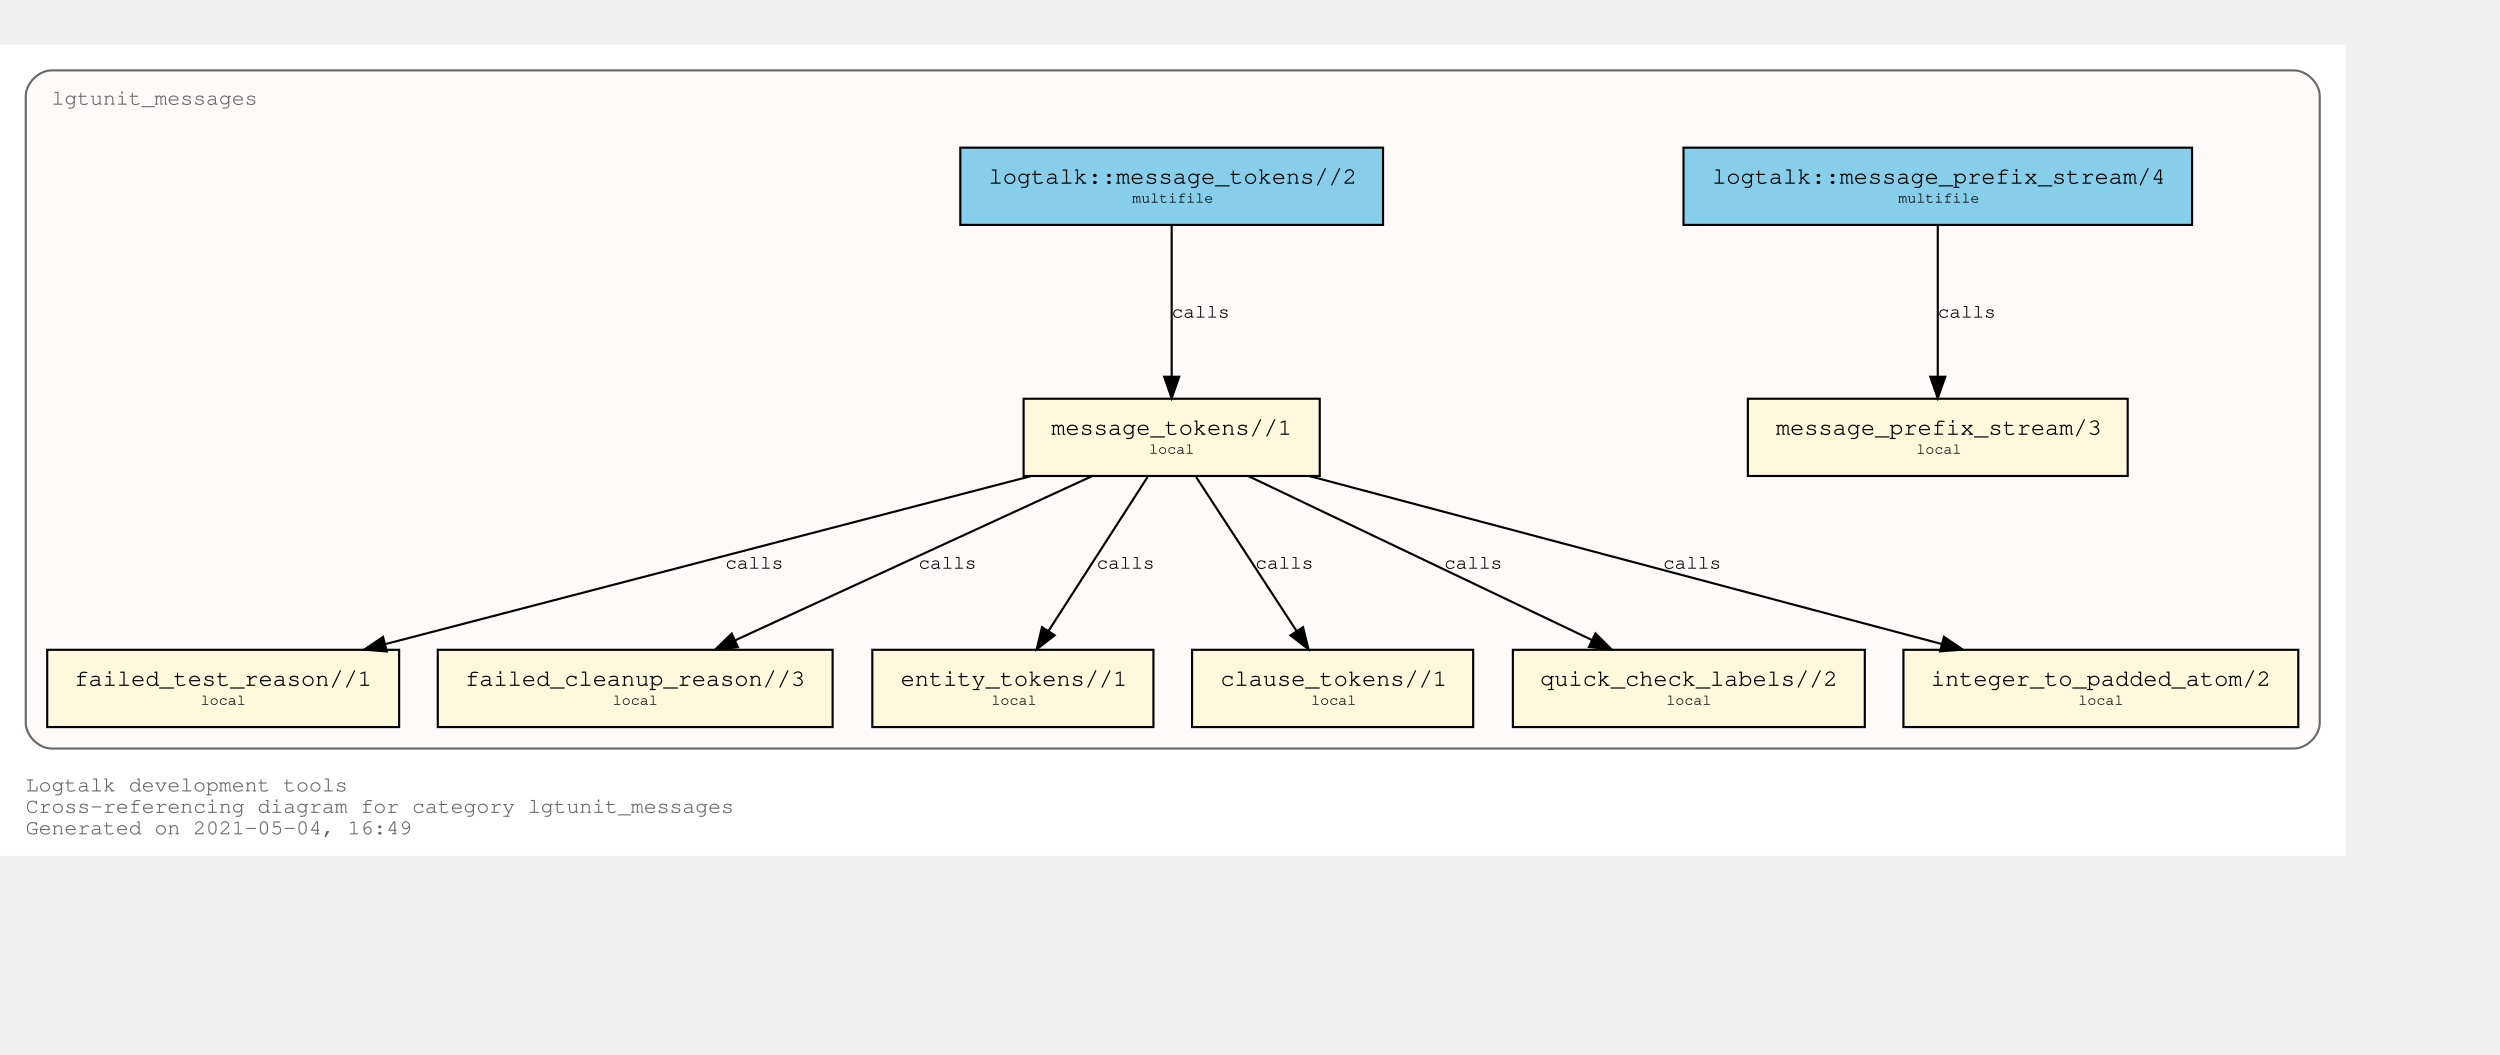
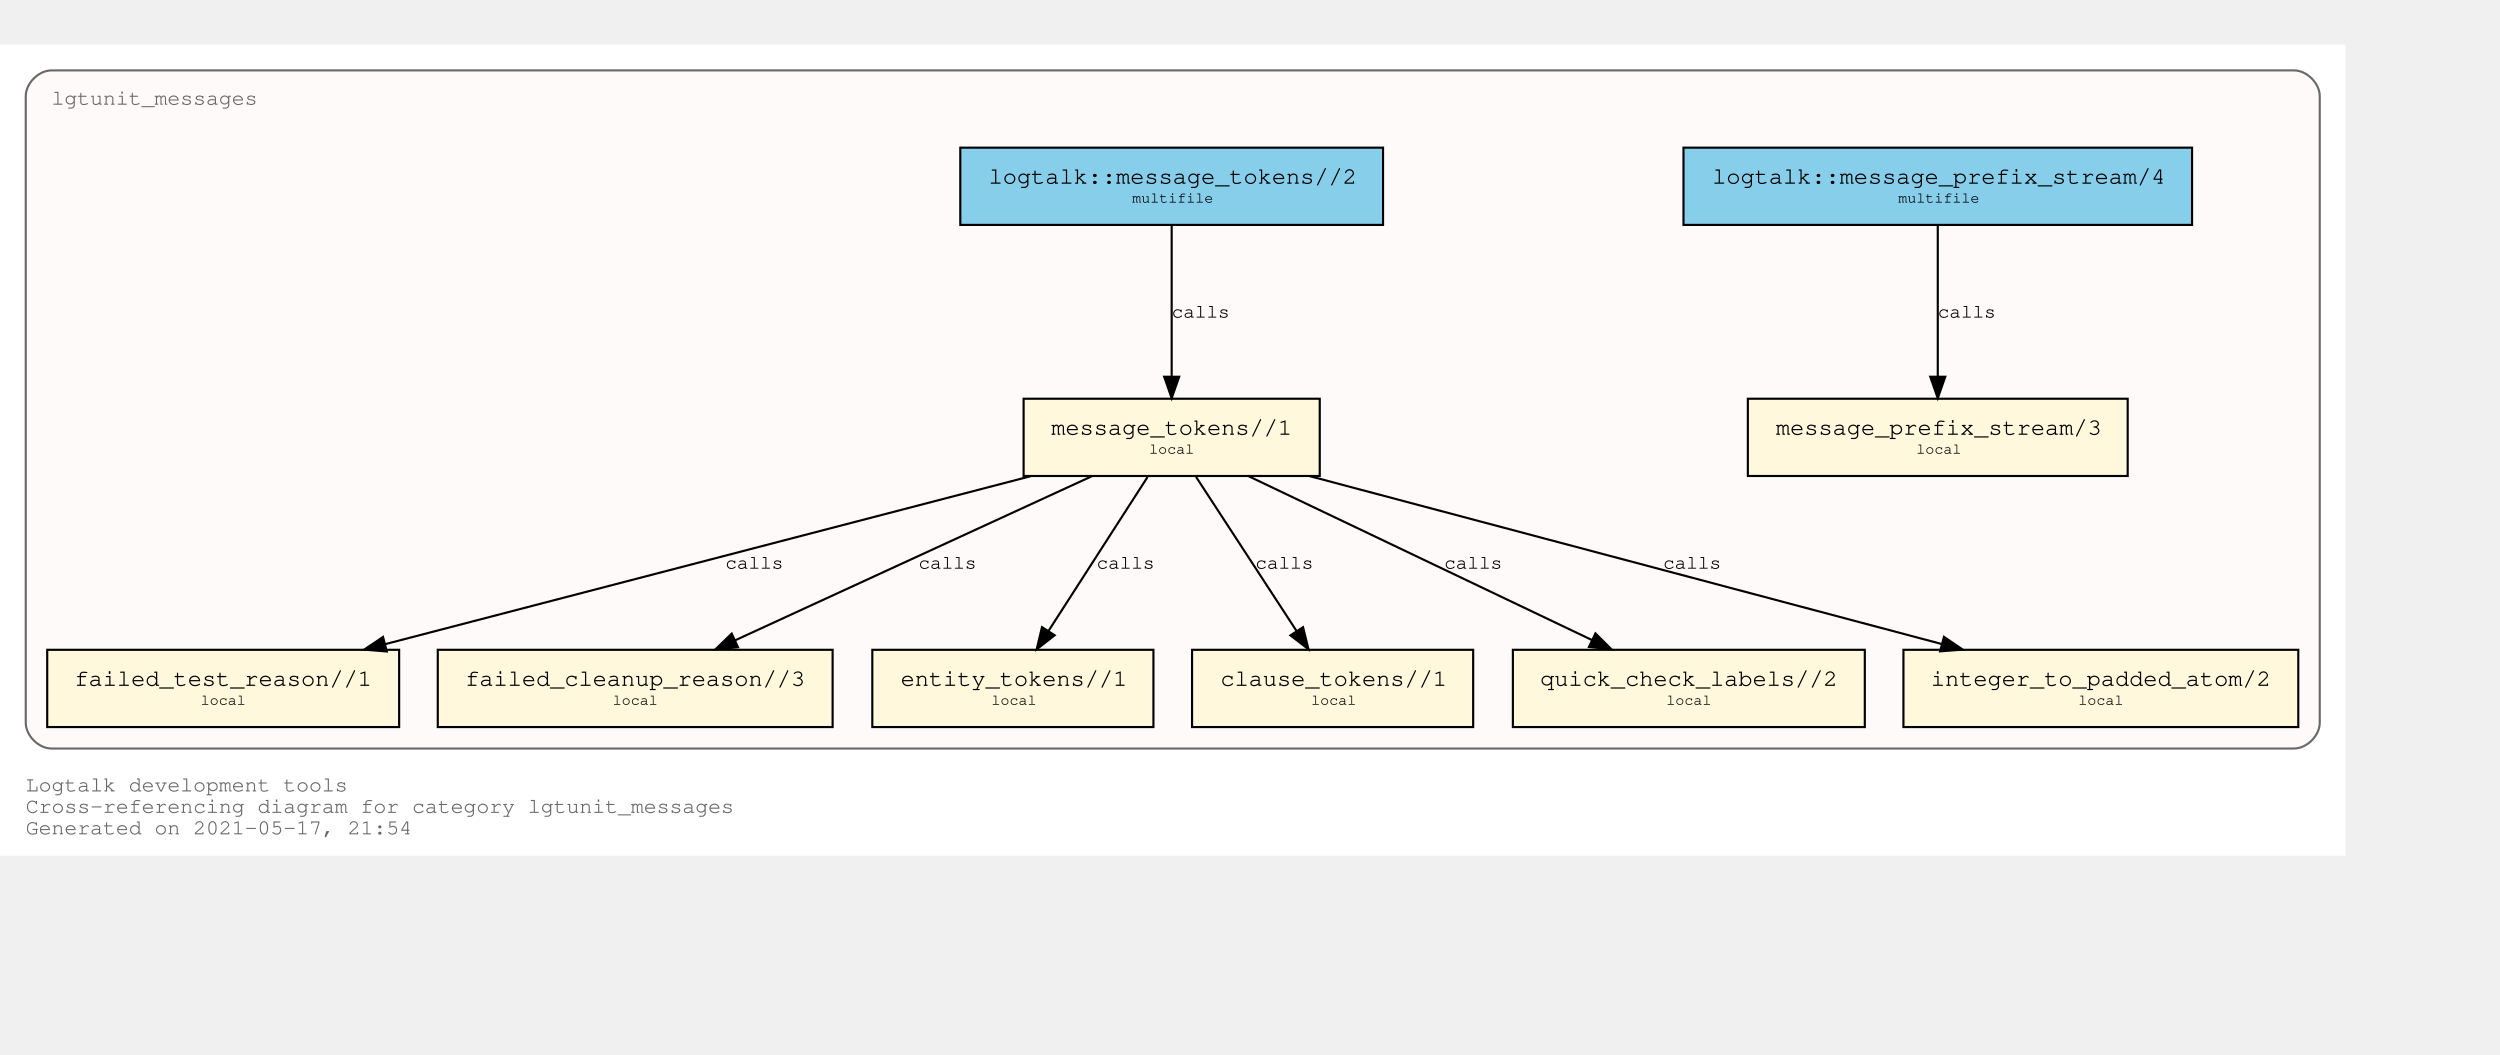
<svg xmlns="http://www.w3.org/2000/svg" xmlns:xlink="http://www.w3.org/1999/xlink" width="1237pt" height="522pt" viewBox="72.00 72.00 1165.00 450.00">
  <g id="graph0" class="graph" transform="scale(1 1) rotate(0) translate(76 446)">
    <polygon fill="white" stroke="transparent" points="-4,4 -4,-374 1089,-374 1089,4 -4,4" />
    <text text-anchor="start" x="8" y="-26" font-family="Courier,monospace" font-size="10.00" fill="dimgray">Logtalk development tools</text>
    <text text-anchor="start" x="8" y="-16" font-family="Courier,monospace" font-size="10.00" fill="dimgray">Cross-referencing diagram for category lgtunit_messages</text>
-     <text text-anchor="start" x="8" y="-6" font-family="Courier,monospace" font-size="10.00" fill="dimgray">Generated on 2021-05-04, 16:49</text>
+     <text text-anchor="start" x="8" y="-6" font-family="Courier,monospace" font-size="10.00" fill="dimgray">Generated on 2021-05-17, 21:54</text>
    <g id="clust1" class="cluster">
      <g id="a_clust1">
        <a xlink:title="lgtunit_messages">
          <path fill="snow" stroke="dimgray" d="M20,-46C20,-46 1065,-46 1065,-46 1071,-46 1077,-52 1077,-58 1077,-58 1077,-350 1077,-350 1077,-356 1071,-362 1065,-362 1065,-362 20,-362 20,-362 14,-362 8,-356 8,-350 8,-350 8,-58 8,-58 8,-52 14,-46 20,-46" />
          <g id="a_clust1_0">
-             <a xlink:href="https://github.com/LogtalkDotOrg/logtalk3/tree/a85ea4188c15008b00c53e80692ea77a7f880c13/tools/lgtunit/lgtunit_messages.lgt" xlink:title="https://github.com/LogtalkDotOrg/logtalk3/tree/a85ea4188c15008b00c53e80692ea77a7f880c13/tools/lgtunit/lgtunit_messages.lgt">
+             <a xlink:href="https://github.com/LogtalkDotOrg/logtalk3/tree/a4d679431a263e556158eb69686b113e36465733/tools/lgtunit/lgtunit_messages.lgt" xlink:title="https://github.com/LogtalkDotOrg/logtalk3/tree/a4d679431a263e556158eb69686b113e36465733/tools/lgtunit/lgtunit_messages.lgt">
              <text text-anchor="start" x="19.99" y="-346" font-family="Courier,monospace" font-size="10.00" fill="dimgray">lgtunit_messages</text>
            </a>
          </g>
        </a>
      </g>
    </g>
    <g id="node1" class="node">
      <g id="a_node1">
-         <a xlink:href="https://github.com/LogtalkDotOrg/logtalk3/tree/a85ea4188c15008b00c53e80692ea77a7f880c13/tools/lgtunit/lgtunit_messages.lgt#L44" xlink:title="https://github.com/LogtalkDotOrg/logtalk3/tree/a85ea4188c15008b00c53e80692ea77a7f880c13/tools/lgtunit/lgtunit_messages.lgt#L44">
+         <a xlink:href="https://github.com/LogtalkDotOrg/logtalk3/tree/a4d679431a263e556158eb69686b113e36465733/tools/lgtunit/lgtunit_messages.lgt#L44" xlink:title="https://github.com/LogtalkDotOrg/logtalk3/tree/a4d679431a263e556158eb69686b113e36465733/tools/lgtunit/lgtunit_messages.lgt#L44">
          <polygon fill="cornsilk" stroke="black" points="987.5,-209 810.5,-209 810.5,-173 987.5,-173 987.5,-209" />
          <text text-anchor="start" x="818.8" y="-192.8" font-family="Courier,monospace" font-size="9.00"> </text>
          <text text-anchor="start" x="823.59" y="-192.2" font-family="Courier,monospace" font-size="11.00">message_prefix_stream/3</text>
          <text text-anchor="start" x="974.8" y="-192.8" font-family="Courier,monospace" font-size="9.00"> </text>
          <text text-anchor="start" x="818.8" y="-182.8" font-family="Courier,monospace" font-size="9.00"> </text>
          <text text-anchor="start" x="889" y="-183.4" font-family="Courier,monospace" font-size="7.00">local</text>
          <text text-anchor="start" x="974.8" y="-182.8" font-family="Courier,monospace" font-size="9.00"> </text>
        </a>
      </g>
    </g>
    <g id="node2" class="node">
      <g id="a_node2">
-         <a xlink:href="https://github.com/LogtalkDotOrg/logtalk3/tree/a85ea4188c15008b00c53e80692ea77a7f880c13/tools/lgtunit/lgtunit_messages.lgt#L57" xlink:title="https://github.com/LogtalkDotOrg/logtalk3/tree/a85ea4188c15008b00c53e80692ea77a7f880c13/tools/lgtunit/lgtunit_messages.lgt#L57">
+         <a xlink:href="https://github.com/LogtalkDotOrg/logtalk3/tree/a4d679431a263e556158eb69686b113e36465733/tools/lgtunit/lgtunit_messages.lgt#L57" xlink:title="https://github.com/LogtalkDotOrg/logtalk3/tree/a4d679431a263e556158eb69686b113e36465733/tools/lgtunit/lgtunit_messages.lgt#L57">
          <polygon fill="cornsilk" stroke="black" points="611,-209 473,-209 473,-173 611,-173 611,-209" />
          <text text-anchor="start" x="480.8" y="-192.8" font-family="Courier,monospace" font-size="9.00"> </text>
          <text text-anchor="start" x="485.89" y="-192.2" font-family="Courier,monospace" font-size="11.00">message_tokens//1</text>
          <text text-anchor="start" x="597.8" y="-192.8" font-family="Courier,monospace" font-size="9.00"> </text>
          <text text-anchor="start" x="480.8" y="-182.8" font-family="Courier,monospace" font-size="9.00"> </text>
          <text text-anchor="start" x="531.5" y="-183.4" font-family="Courier,monospace" font-size="7.00">local</text>
          <text text-anchor="start" x="597.8" y="-182.8" font-family="Courier,monospace" font-size="9.00"> </text>
        </a>
      </g>
    </g>
    <g id="node3" class="node">
      <g id="a_node3">
-         <a xlink:href="https://github.com/LogtalkDotOrg/logtalk3/tree/a85ea4188c15008b00c53e80692ea77a7f880c13/tools/lgtunit/lgtunit_messages.lgt#L267" xlink:title="https://github.com/LogtalkDotOrg/logtalk3/tree/a85ea4188c15008b00c53e80692ea77a7f880c13/tools/lgtunit/lgtunit_messages.lgt#L267">
+         <a xlink:href="https://github.com/LogtalkDotOrg/logtalk3/tree/a4d679431a263e556158eb69686b113e36465733/tools/lgtunit/lgtunit_messages.lgt#L267" xlink:title="https://github.com/LogtalkDotOrg/logtalk3/tree/a4d679431a263e556158eb69686b113e36465733/tools/lgtunit/lgtunit_messages.lgt#L267">
          <polygon fill="cornsilk" stroke="black" points="182,-92 18,-92 18,-56 182,-56 182,-92" />
          <text text-anchor="start" x="25.8" y="-75.8" font-family="Courier,monospace" font-size="9.00"> </text>
          <text text-anchor="start" x="30.69" y="-75.2" font-family="Courier,monospace" font-size="11.00">failed_test_reason//1</text>
          <text text-anchor="start" x="168.8" y="-75.8" font-family="Courier,monospace" font-size="9.00"> </text>
          <text text-anchor="start" x="25.8" y="-65.8" font-family="Courier,monospace" font-size="9.00"> </text>
          <text text-anchor="start" x="89.5" y="-66.4" font-family="Courier,monospace" font-size="7.00">local</text>
          <text text-anchor="start" x="168.8" y="-65.8" font-family="Courier,monospace" font-size="9.00"> </text>
        </a>
      </g>
    </g>
    <g id="edge4" class="edge">
      <g id="a_edge4">
-         <a xlink:href="https://github.com/LogtalkDotOrg/logtalk3/tree/a85ea4188c15008b00c53e80692ea77a7f880c13/tools/lgtunit/lgtunit_messages.lgt#L112" xlink:title="calls">
+         <a xlink:href="https://github.com/LogtalkDotOrg/logtalk3/tree/a4d679431a263e556158eb69686b113e36465733/tools/lgtunit/lgtunit_messages.lgt#L112" xlink:title="calls">
          <path fill="none" stroke="black" d="M476.31,-172.91C395.92,-151.99 260.1,-116.66 175.5,-94.64" />
          <polygon fill="black" stroke="black" points="176.25,-91.22 165.69,-92.09 174.49,-98 176.25,-91.22" />
        </a>
      </g>
      <g id="a_edge4-label">
-         <a xlink:href="https://github.com/LogtalkDotOrg/logtalk3/tree/a85ea4188c15008b00c53e80692ea77a7f880c13/tools/lgtunit/lgtunit_messages.lgt#L112" xlink:title="https://github.com/LogtalkDotOrg/logtalk3/tree/a85ea4188c15008b00c53e80692ea77a7f880c13/tools/lgtunit/lgtunit_messages.lgt#L112">
+         <a xlink:href="https://github.com/LogtalkDotOrg/logtalk3/tree/a4d679431a263e556158eb69686b113e36465733/tools/lgtunit/lgtunit_messages.lgt#L112" xlink:title="https://github.com/LogtalkDotOrg/logtalk3/tree/a4d679431a263e556158eb69686b113e36465733/tools/lgtunit/lgtunit_messages.lgt#L112">
          <text text-anchor="start" x="334" y="-129.8" font-family="Courier,monospace" font-size="9.00">calls</text>
        </a>
      </g>
    </g>
    <g id="node4" class="node">
      <g id="a_node4">
-         <a xlink:href="https://github.com/LogtalkDotOrg/logtalk3/tree/a85ea4188c15008b00c53e80692ea77a7f880c13/tools/lgtunit/lgtunit_messages.lgt#L312" xlink:title="https://github.com/LogtalkDotOrg/logtalk3/tree/a85ea4188c15008b00c53e80692ea77a7f880c13/tools/lgtunit/lgtunit_messages.lgt#L312">
+         <a xlink:href="https://github.com/LogtalkDotOrg/logtalk3/tree/a4d679431a263e556158eb69686b113e36465733/tools/lgtunit/lgtunit_messages.lgt#L312" xlink:title="https://github.com/LogtalkDotOrg/logtalk3/tree/a4d679431a263e556158eb69686b113e36465733/tools/lgtunit/lgtunit_messages.lgt#L312">
          <polygon fill="cornsilk" stroke="black" points="384,-92 200,-92 200,-56 384,-56 384,-92" />
          <text text-anchor="start" x="207.8" y="-75.8" font-family="Courier,monospace" font-size="9.00"> </text>
          <text text-anchor="start" x="212.79" y="-75.2" font-family="Courier,monospace" font-size="11.00">failed_cleanup_reason//3</text>
          <text text-anchor="start" x="370.8" y="-75.8" font-family="Courier,monospace" font-size="9.00"> </text>
          <text text-anchor="start" x="207.8" y="-65.8" font-family="Courier,monospace" font-size="9.00"> </text>
          <text text-anchor="start" x="281.5" y="-66.4" font-family="Courier,monospace" font-size="7.00">local</text>
          <text text-anchor="start" x="370.8" y="-65.8" font-family="Courier,monospace" font-size="9.00"> </text>
        </a>
      </g>
    </g>
    <g id="edge6" class="edge">
      <g id="a_edge6">
-         <a xlink:href="https://github.com/LogtalkDotOrg/logtalk3/tree/a85ea4188c15008b00c53e80692ea77a7f880c13/tools/lgtunit/lgtunit_messages.lgt#L182" xlink:title="calls">
+         <a xlink:href="https://github.com/LogtalkDotOrg/logtalk3/tree/a4d679431a263e556158eb69686b113e36465733/tools/lgtunit/lgtunit_messages.lgt#L182" xlink:title="calls">
          <path fill="none" stroke="black" d="M504.84,-172.91C460.59,-152.55 386.65,-118.54 338.61,-96.44" />
          <polygon fill="black" stroke="black" points="339.91,-93.19 329.36,-92.19 336.98,-99.55 339.91,-93.19" />
        </a>
      </g>
      <g id="a_edge6-label">
-         <a xlink:href="https://github.com/LogtalkDotOrg/logtalk3/tree/a85ea4188c15008b00c53e80692ea77a7f880c13/tools/lgtunit/lgtunit_messages.lgt#L182" xlink:title="https://github.com/LogtalkDotOrg/logtalk3/tree/a85ea4188c15008b00c53e80692ea77a7f880c13/tools/lgtunit/lgtunit_messages.lgt#L182">
+         <a xlink:href="https://github.com/LogtalkDotOrg/logtalk3/tree/a4d679431a263e556158eb69686b113e36465733/tools/lgtunit/lgtunit_messages.lgt#L182" xlink:title="https://github.com/LogtalkDotOrg/logtalk3/tree/a4d679431a263e556158eb69686b113e36465733/tools/lgtunit/lgtunit_messages.lgt#L182">
          <text text-anchor="start" x="424" y="-129.8" font-family="Courier,monospace" font-size="9.00">calls</text>
        </a>
      </g>
    </g>
    <g id="node5" class="node">
      <g id="a_node5">
-         <a xlink:href="https://github.com/LogtalkDotOrg/logtalk3/tree/a85ea4188c15008b00c53e80692ea77a7f880c13/tools/lgtunit/lgtunit_messages.lgt#L317" xlink:title="https://github.com/LogtalkDotOrg/logtalk3/tree/a85ea4188c15008b00c53e80692ea77a7f880c13/tools/lgtunit/lgtunit_messages.lgt#L317">
+         <a xlink:href="https://github.com/LogtalkDotOrg/logtalk3/tree/a4d679431a263e556158eb69686b113e36465733/tools/lgtunit/lgtunit_messages.lgt#L317" xlink:title="https://github.com/LogtalkDotOrg/logtalk3/tree/a4d679431a263e556158eb69686b113e36465733/tools/lgtunit/lgtunit_messages.lgt#L317">
          <polygon fill="cornsilk" stroke="black" points="533.5,-92 402.5,-92 402.5,-56 533.5,-56 533.5,-92" />
          <text text-anchor="start" x="410.8" y="-75.8" font-family="Courier,monospace" font-size="9.00"> </text>
          <text text-anchor="start" x="415.69" y="-75.2" font-family="Courier,monospace" font-size="11.00">entity_tokens//1</text>
          <text text-anchor="start" x="520.8" y="-75.8" font-family="Courier,monospace" font-size="9.00"> </text>
          <text text-anchor="start" x="410.8" y="-65.8" font-family="Courier,monospace" font-size="9.00"> </text>
          <text text-anchor="start" x="458" y="-66.4" font-family="Courier,monospace" font-size="7.00">local</text>
          <text text-anchor="start" x="520.8" y="-65.8" font-family="Courier,monospace" font-size="9.00"> </text>
        </a>
      </g>
    </g>
    <g id="edge7" class="edge">
      <g id="a_edge7">
-         <a xlink:href="https://github.com/LogtalkDotOrg/logtalk3/tree/a85ea4188c15008b00c53e80692ea77a7f880c13/tools/lgtunit/lgtunit_messages.lgt#L197" xlink:title="calls">
+         <a xlink:href="https://github.com/LogtalkDotOrg/logtalk3/tree/a4d679431a263e556158eb69686b113e36465733/tools/lgtunit/lgtunit_messages.lgt#L197" xlink:title="calls">
          <path fill="none" stroke="black" d="M530.76,-172.53C518.47,-153.43 498.64,-122.61 484.56,-100.73" />
          <polygon fill="black" stroke="black" points="487.46,-98.77 479.1,-92.25 481.57,-102.56 487.46,-98.77" />
        </a>
      </g>
      <g id="a_edge7-label">
-         <a xlink:href="https://github.com/LogtalkDotOrg/logtalk3/tree/a85ea4188c15008b00c53e80692ea77a7f880c13/tools/lgtunit/lgtunit_messages.lgt#L197" xlink:title="https://github.com/LogtalkDotOrg/logtalk3/tree/a85ea4188c15008b00c53e80692ea77a7f880c13/tools/lgtunit/lgtunit_messages.lgt#L197">
+         <a xlink:href="https://github.com/LogtalkDotOrg/logtalk3/tree/a4d679431a263e556158eb69686b113e36465733/tools/lgtunit/lgtunit_messages.lgt#L197" xlink:title="https://github.com/LogtalkDotOrg/logtalk3/tree/a4d679431a263e556158eb69686b113e36465733/tools/lgtunit/lgtunit_messages.lgt#L197">
          <text text-anchor="start" x="507" y="-129.8" font-family="Courier,monospace" font-size="9.00">calls</text>
        </a>
      </g>
    </g>
    <g id="node6" class="node">
      <g id="a_node6">
-         <a xlink:href="https://github.com/LogtalkDotOrg/logtalk3/tree/a85ea4188c15008b00c53e80692ea77a7f880c13/tools/lgtunit/lgtunit_messages.lgt#L323" xlink:title="https://github.com/LogtalkDotOrg/logtalk3/tree/a85ea4188c15008b00c53e80692ea77a7f880c13/tools/lgtunit/lgtunit_messages.lgt#L323">
+         <a xlink:href="https://github.com/LogtalkDotOrg/logtalk3/tree/a4d679431a263e556158eb69686b113e36465733/tools/lgtunit/lgtunit_messages.lgt#L323" xlink:title="https://github.com/LogtalkDotOrg/logtalk3/tree/a4d679431a263e556158eb69686b113e36465733/tools/lgtunit/lgtunit_messages.lgt#L323">
          <polygon fill="cornsilk" stroke="black" points="682.5,-92 551.5,-92 551.5,-56 682.5,-56 682.5,-92" />
          <text text-anchor="start" x="559.8" y="-75.8" font-family="Courier,monospace" font-size="9.00"> </text>
          <text text-anchor="start" x="564.69" y="-75.2" font-family="Courier,monospace" font-size="11.00">clause_tokens//1</text>
          <text text-anchor="start" x="669.8" y="-75.8" font-family="Courier,monospace" font-size="9.00"> </text>
          <text text-anchor="start" x="559.8" y="-65.8" font-family="Courier,monospace" font-size="9.00"> </text>
          <text text-anchor="start" x="607" y="-66.4" font-family="Courier,monospace" font-size="7.00">local</text>
          <text text-anchor="start" x="669.8" y="-65.8" font-family="Courier,monospace" font-size="9.00"> </text>
        </a>
      </g>
    </g>
    <g id="edge8" class="edge">
      <g id="a_edge8">
-         <a xlink:href="https://github.com/LogtalkDotOrg/logtalk3/tree/a85ea4188c15008b00c53e80692ea77a7f880c13/tools/lgtunit/lgtunit_messages.lgt#L197" xlink:title="calls">
+         <a xlink:href="https://github.com/LogtalkDotOrg/logtalk3/tree/a4d679431a263e556158eb69686b113e36465733/tools/lgtunit/lgtunit_messages.lgt#L197" xlink:title="calls">
          <path fill="none" stroke="black" d="M553.39,-172.53C565.85,-153.43 585.95,-122.61 600.22,-100.73" />
          <polygon fill="black" stroke="black" points="603.22,-102.54 605.75,-92.25 597.35,-98.72 603.22,-102.54" />
        </a>
      </g>
      <g id="a_edge8-label">
-         <a xlink:href="https://github.com/LogtalkDotOrg/logtalk3/tree/a85ea4188c15008b00c53e80692ea77a7f880c13/tools/lgtunit/lgtunit_messages.lgt#L197" xlink:title="https://github.com/LogtalkDotOrg/logtalk3/tree/a85ea4188c15008b00c53e80692ea77a7f880c13/tools/lgtunit/lgtunit_messages.lgt#L197">
+         <a xlink:href="https://github.com/LogtalkDotOrg/logtalk3/tree/a4d679431a263e556158eb69686b113e36465733/tools/lgtunit/lgtunit_messages.lgt#L197" xlink:title="https://github.com/LogtalkDotOrg/logtalk3/tree/a4d679431a263e556158eb69686b113e36465733/tools/lgtunit/lgtunit_messages.lgt#L197">
          <text text-anchor="start" x="581" y="-129.8" font-family="Courier,monospace" font-size="9.00">calls</text>
        </a>
      </g>
    </g>
    <g id="node7" class="node">
      <g id="a_node7">
-         <a xlink:href="https://github.com/LogtalkDotOrg/logtalk3/tree/a85ea4188c15008b00c53e80692ea77a7f880c13/tools/lgtunit/lgtunit_messages.lgt#L329" xlink:title="https://github.com/LogtalkDotOrg/logtalk3/tree/a85ea4188c15008b00c53e80692ea77a7f880c13/tools/lgtunit/lgtunit_messages.lgt#L329">
+         <a xlink:href="https://github.com/LogtalkDotOrg/logtalk3/tree/a4d679431a263e556158eb69686b113e36465733/tools/lgtunit/lgtunit_messages.lgt#L329" xlink:title="https://github.com/LogtalkDotOrg/logtalk3/tree/a4d679431a263e556158eb69686b113e36465733/tools/lgtunit/lgtunit_messages.lgt#L329">
          <polygon fill="cornsilk" stroke="black" points="865,-92 701,-92 701,-56 865,-56 865,-92" />
          <text text-anchor="start" x="708.8" y="-75.8" font-family="Courier,monospace" font-size="9.00"> </text>
          <text text-anchor="start" x="713.69" y="-75.2" font-family="Courier,monospace" font-size="11.00">quick_check_labels//2</text>
          <text text-anchor="start" x="851.8" y="-75.8" font-family="Courier,monospace" font-size="9.00"> </text>
          <text text-anchor="start" x="708.8" y="-65.8" font-family="Courier,monospace" font-size="9.00"> </text>
          <text text-anchor="start" x="772.5" y="-66.4" font-family="Courier,monospace" font-size="7.00">local</text>
          <text text-anchor="start" x="851.8" y="-65.8" font-family="Courier,monospace" font-size="9.00"> </text>
        </a>
      </g>
    </g>
    <g id="edge5" class="edge">
      <g id="a_edge5">
-         <a xlink:href="https://github.com/LogtalkDotOrg/logtalk3/tree/a85ea4188c15008b00c53e80692ea77a7f880c13/tools/lgtunit/lgtunit_messages.lgt#L149" xlink:title="calls">
+         <a xlink:href="https://github.com/LogtalkDotOrg/logtalk3/tree/a4d679431a263e556158eb69686b113e36465733/tools/lgtunit/lgtunit_messages.lgt#L149" xlink:title="calls">
          <path fill="none" stroke="black" d="M577.82,-172.91C620.39,-152.6 691.46,-118.68 737.78,-96.58" />
          <polygon fill="black" stroke="black" points="739.47,-99.65 746.98,-92.19 736.45,-93.33 739.47,-99.65" />
        </a>
      </g>
      <g id="a_edge5-label">
-         <a xlink:href="https://github.com/LogtalkDotOrg/logtalk3/tree/a85ea4188c15008b00c53e80692ea77a7f880c13/tools/lgtunit/lgtunit_messages.lgt#L149" xlink:title="https://github.com/LogtalkDotOrg/logtalk3/tree/a85ea4188c15008b00c53e80692ea77a7f880c13/tools/lgtunit/lgtunit_messages.lgt#L149">
+         <a xlink:href="https://github.com/LogtalkDotOrg/logtalk3/tree/a4d679431a263e556158eb69686b113e36465733/tools/lgtunit/lgtunit_messages.lgt#L149" xlink:title="https://github.com/LogtalkDotOrg/logtalk3/tree/a4d679431a263e556158eb69686b113e36465733/tools/lgtunit/lgtunit_messages.lgt#L149">
          <text text-anchor="start" x="669" y="-129.8" font-family="Courier,monospace" font-size="9.00">calls</text>
        </a>
      </g>
    </g>
    <g id="node8" class="node">
      <g id="a_node8">
-         <a xlink:href="https://github.com/LogtalkDotOrg/logtalk3/tree/a85ea4188c15008b00c53e80692ea77a7f880c13/tools/lgtunit/lgtunit_messages.lgt#L339" xlink:title="https://github.com/LogtalkDotOrg/logtalk3/tree/a85ea4188c15008b00c53e80692ea77a7f880c13/tools/lgtunit/lgtunit_messages.lgt#L339">
+         <a xlink:href="https://github.com/LogtalkDotOrg/logtalk3/tree/a4d679431a263e556158eb69686b113e36465733/tools/lgtunit/lgtunit_messages.lgt#L339" xlink:title="https://github.com/LogtalkDotOrg/logtalk3/tree/a4d679431a263e556158eb69686b113e36465733/tools/lgtunit/lgtunit_messages.lgt#L339">
          <polygon fill="cornsilk" stroke="black" points="1067,-92 883,-92 883,-56 1067,-56 1067,-92" />
          <text text-anchor="start" x="890.8" y="-75.8" font-family="Courier,monospace" font-size="9.00"> </text>
          <text text-anchor="start" x="895.79" y="-75.2" font-family="Courier,monospace" font-size="11.00">integer_to_padded_atom/2</text>
          <text text-anchor="start" x="1053.8" y="-75.8" font-family="Courier,monospace" font-size="9.00"> </text>
          <text text-anchor="start" x="890.8" y="-65.8" font-family="Courier,monospace" font-size="9.00"> </text>
          <text text-anchor="start" x="964.5" y="-66.4" font-family="Courier,monospace" font-size="7.00">local</text>
          <text text-anchor="start" x="1053.8" y="-65.8" font-family="Courier,monospace" font-size="9.00"> </text>
        </a>
      </g>
    </g>
    <g id="edge3" class="edge">
      <g id="a_edge3">
-         <a xlink:href="https://github.com/LogtalkDotOrg/logtalk3/tree/a85ea4188c15008b00c53e80692ea77a7f880c13/tools/lgtunit/lgtunit_messages.lgt#L63" xlink:title="calls">
+         <a xlink:href="https://github.com/LogtalkDotOrg/logtalk3/tree/a4d679431a263e556158eb69686b113e36465733/tools/lgtunit/lgtunit_messages.lgt#L63" xlink:title="calls">
          <path fill="none" stroke="black" d="M606.36,-172.91C685.03,-152.01 817.89,-116.73 900.79,-94.71" />
          <polygon fill="black" stroke="black" points="901.88,-98.04 910.64,-92.09 900.08,-91.28 901.88,-98.04" />
        </a>
      </g>
      <g id="a_edge3-label">
-         <a xlink:href="https://github.com/LogtalkDotOrg/logtalk3/tree/a85ea4188c15008b00c53e80692ea77a7f880c13/tools/lgtunit/lgtunit_messages.lgt#L63" xlink:title="https://github.com/LogtalkDotOrg/logtalk3/tree/a85ea4188c15008b00c53e80692ea77a7f880c13/tools/lgtunit/lgtunit_messages.lgt#L63">
+         <a xlink:href="https://github.com/LogtalkDotOrg/logtalk3/tree/a4d679431a263e556158eb69686b113e36465733/tools/lgtunit/lgtunit_messages.lgt#L63" xlink:title="https://github.com/LogtalkDotOrg/logtalk3/tree/a4d679431a263e556158eb69686b113e36465733/tools/lgtunit/lgtunit_messages.lgt#L63">
          <text text-anchor="start" x="771" y="-129.8" font-family="Courier,monospace" font-size="9.00">calls</text>
        </a>
      </g>
    </g>
    <g id="node9" class="node">
      <g id="a_node9">
-         <a xlink:href="https://github.com/LogtalkDotOrg/logtalk3/tree/a85ea4188c15008b00c53e80692ea77a7f880c13/tools/lgtunit/lgtunit_messages.lgt#L40" xlink:title="https://github.com/LogtalkDotOrg/logtalk3/tree/a85ea4188c15008b00c53e80692ea77a7f880c13/tools/lgtunit/lgtunit_messages.lgt#L40">
+         <a xlink:href="https://github.com/LogtalkDotOrg/logtalk3/tree/a4d679431a263e556158eb69686b113e36465733/tools/lgtunit/lgtunit_messages.lgt#L40" xlink:title="https://github.com/LogtalkDotOrg/logtalk3/tree/a4d679431a263e556158eb69686b113e36465733/tools/lgtunit/lgtunit_messages.lgt#L40">
          <polygon fill="skyblue" stroke="black" points="1017.5,-326 780.5,-326 780.5,-290 1017.5,-290 1017.5,-326" />
          <text text-anchor="start" x="788.8" y="-309.8" font-family="Courier,monospace" font-size="9.00"> </text>
          <text text-anchor="start" x="793.88" y="-309.2" font-family="Courier,monospace" font-size="11.00">logtalk::message_prefix_stream/4</text>
          <text text-anchor="start" x="1004.8" y="-309.8" font-family="Courier,monospace" font-size="9.00"> </text>
          <text text-anchor="start" x="788.8" y="-299.8" font-family="Courier,monospace" font-size="9.00"> </text>
          <text text-anchor="start" x="880.6" y="-300.4" font-family="Courier,monospace" font-size="7.00">multifile</text>
          <text text-anchor="start" x="1004.8" y="-299.8" font-family="Courier,monospace" font-size="9.00"> </text>
        </a>
      </g>
    </g>
    <g id="edge1" class="edge">
      <g id="a_edge1">
-         <a xlink:href="https://github.com/LogtalkDotOrg/logtalk3/tree/a85ea4188c15008b00c53e80692ea77a7f880c13/tools/lgtunit/lgtunit_messages.lgt#L40" xlink:title="calls">
+         <a xlink:href="https://github.com/LogtalkDotOrg/logtalk3/tree/a4d679431a263e556158eb69686b113e36465733/tools/lgtunit/lgtunit_messages.lgt#L40" xlink:title="calls">
          <path fill="none" stroke="black" d="M899,-289.53C899,-270.94 899,-241.24 899,-219.5" />
          <polygon fill="black" stroke="black" points="902.5,-219.25 899,-209.25 895.5,-219.25 902.5,-219.25" />
        </a>
      </g>
      <g id="a_edge1-label">
-         <a xlink:href="https://github.com/LogtalkDotOrg/logtalk3/tree/a85ea4188c15008b00c53e80692ea77a7f880c13/tools/lgtunit/lgtunit_messages.lgt#L40" xlink:title="https://github.com/LogtalkDotOrg/logtalk3/tree/a85ea4188c15008b00c53e80692ea77a7f880c13/tools/lgtunit/lgtunit_messages.lgt#L40">
+         <a xlink:href="https://github.com/LogtalkDotOrg/logtalk3/tree/a4d679431a263e556158eb69686b113e36465733/tools/lgtunit/lgtunit_messages.lgt#L40" xlink:title="https://github.com/LogtalkDotOrg/logtalk3/tree/a4d679431a263e556158eb69686b113e36465733/tools/lgtunit/lgtunit_messages.lgt#L40">
          <text text-anchor="start" x="899" y="-246.8" font-family="Courier,monospace" font-size="9.00">calls</text>
        </a>
      </g>
    </g>
    <g id="node10" class="node">
      <g id="a_node10">
-         <a xlink:href="https://github.com/LogtalkDotOrg/logtalk3/tree/a85ea4188c15008b00c53e80692ea77a7f880c13/tools/lgtunit/lgtunit_messages.lgt#L51" xlink:title="https://github.com/LogtalkDotOrg/logtalk3/tree/a85ea4188c15008b00c53e80692ea77a7f880c13/tools/lgtunit/lgtunit_messages.lgt#L51">
+         <a xlink:href="https://github.com/LogtalkDotOrg/logtalk3/tree/a4d679431a263e556158eb69686b113e36465733/tools/lgtunit/lgtunit_messages.lgt#L51" xlink:title="https://github.com/LogtalkDotOrg/logtalk3/tree/a4d679431a263e556158eb69686b113e36465733/tools/lgtunit/lgtunit_messages.lgt#L51">
          <polygon fill="skyblue" stroke="black" points="640.5,-326 443.5,-326 443.5,-290 640.5,-290 640.5,-326" />
          <text text-anchor="start" x="451.8" y="-309.8" font-family="Courier,monospace" font-size="9.00"> </text>
          <text text-anchor="start" x="456.69" y="-309.2" font-family="Courier,monospace" font-size="11.00">logtalk::message_tokens//2</text>
          <text text-anchor="start" x="627.8" y="-309.8" font-family="Courier,monospace" font-size="9.00"> </text>
          <text text-anchor="start" x="451.8" y="-299.8" font-family="Courier,monospace" font-size="9.00"> </text>
          <text text-anchor="start" x="523.6" y="-300.4" font-family="Courier,monospace" font-size="7.00">multifile</text>
          <text text-anchor="start" x="627.8" y="-299.8" font-family="Courier,monospace" font-size="9.00"> </text>
        </a>
      </g>
    </g>
    <g id="edge2" class="edge">
      <g id="a_edge2">
-         <a xlink:href="https://github.com/LogtalkDotOrg/logtalk3/tree/a85ea4188c15008b00c53e80692ea77a7f880c13/tools/lgtunit/lgtunit_messages.lgt#L51" xlink:title="calls">
+         <a xlink:href="https://github.com/LogtalkDotOrg/logtalk3/tree/a4d679431a263e556158eb69686b113e36465733/tools/lgtunit/lgtunit_messages.lgt#L51" xlink:title="calls">
          <path fill="none" stroke="black" d="M542,-289.53C542,-270.94 542,-241.24 542,-219.5" />
          <polygon fill="black" stroke="black" points="545.5,-219.25 542,-209.25 538.5,-219.25 545.5,-219.25" />
        </a>
      </g>
      <g id="a_edge2-label">
-         <a xlink:href="https://github.com/LogtalkDotOrg/logtalk3/tree/a85ea4188c15008b00c53e80692ea77a7f880c13/tools/lgtunit/lgtunit_messages.lgt#L51" xlink:title="https://github.com/LogtalkDotOrg/logtalk3/tree/a85ea4188c15008b00c53e80692ea77a7f880c13/tools/lgtunit/lgtunit_messages.lgt#L51">
+         <a xlink:href="https://github.com/LogtalkDotOrg/logtalk3/tree/a4d679431a263e556158eb69686b113e36465733/tools/lgtunit/lgtunit_messages.lgt#L51" xlink:title="https://github.com/LogtalkDotOrg/logtalk3/tree/a4d679431a263e556158eb69686b113e36465733/tools/lgtunit/lgtunit_messages.lgt#L51">
          <text text-anchor="start" x="542" y="-246.8" font-family="Courier,monospace" font-size="9.00">calls</text>
        </a>
      </g>
    </g>
  </g>
</svg>
